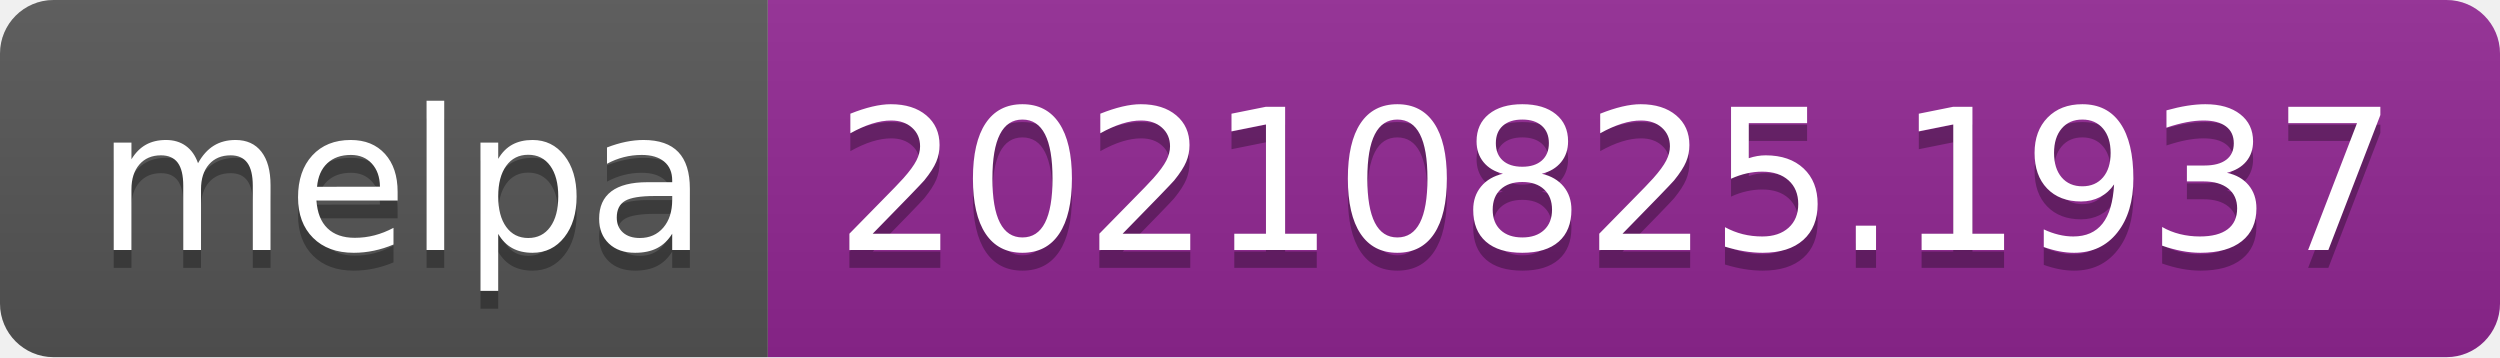
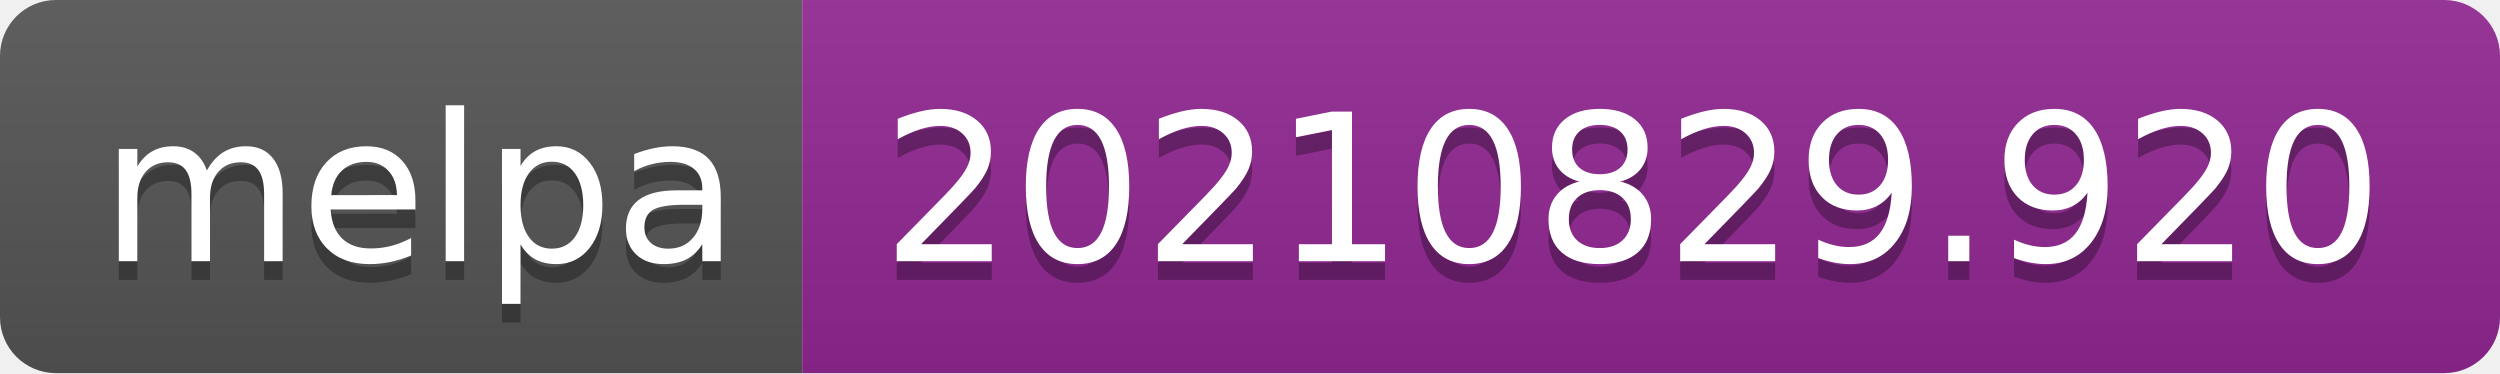
- <svg xmlns="http://www.w3.org/2000/svg" width="140" height="20" role="img" aria-label="melpa: 20210825.1937">
+ <svg xmlns="http://www.w3.org/2000/svg" width="134" height="20" role="img" aria-label="melpa: 20210829.920">
  <linearGradient id="s" x2="0" y2="100%">
    <stop offset="0" stop-color="#bbb" stop-opacity=".1" />
    <stop offset="1" stop-opacity=".1" />
  </linearGradient>
  <clipPath id="r">
-     <rect width="140" height="20" rx="3" fill="#fff" />
+     <rect width="134" height="20" rx="3" fill="#fff" />
  </clipPath>
  <g clip-path="url(#r)">
    <rect width="43" height="20" fill="#555" />
-     <rect x="43" width="97" height="20" fill="#922793" />
-     <rect width="140" height="20" fill="url(#s)" />
+     <rect x="43" width="91" height="20" fill="#922793" />
+     <rect width="134" height="20" fill="url(#s)" />
  </g>
  <g fill="#fff" text-anchor="middle" font-family="Verdana,Geneva,DejaVu Sans,sans-serif" text-rendering="geometricPrecision" font-size="110">
    <text aria-hidden="true" x="225" y="150" fill="#010101" fill-opacity=".3" transform="scale(.1)" textLength="330">melpa</text>
    <text x="225" y="140" transform="scale(.1)" fill="#fff" textLength="330">melpa</text>
-     <text aria-hidden="true" x="905" y="150" fill="#010101" fill-opacity=".3" transform="scale(.1)" textLength="870">20210825.1937</text>
-     <text x="905" y="140" transform="scale(.1)" fill="#fff" textLength="870">20210825.1937</text>
+     <text aria-hidden="true" x="875" y="150" fill="#010101" fill-opacity=".3" transform="scale(.1)" textLength="810">20210829.920</text>
+     <text x="875" y="140" transform="scale(.1)" fill="#fff" textLength="810">20210829.920</text>
  </g>
</svg>
